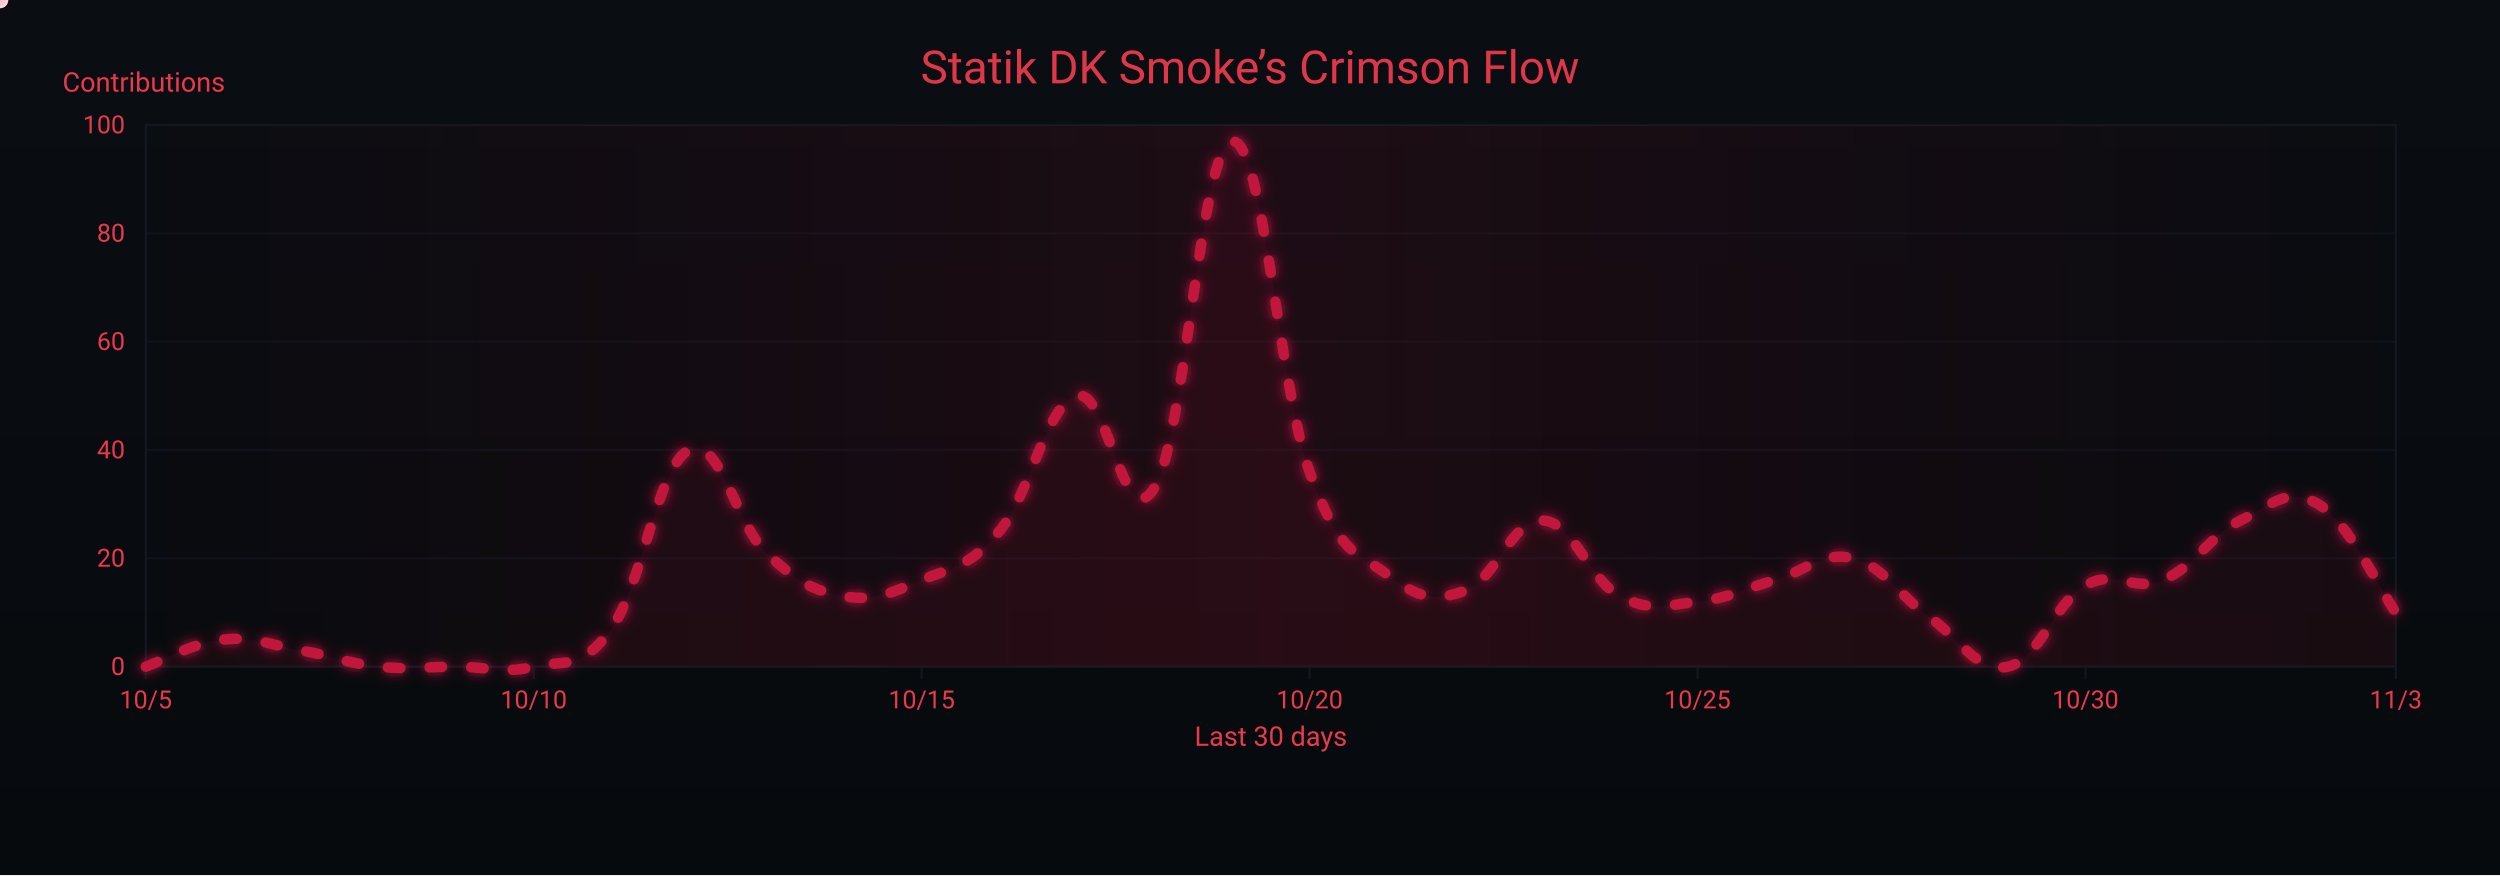
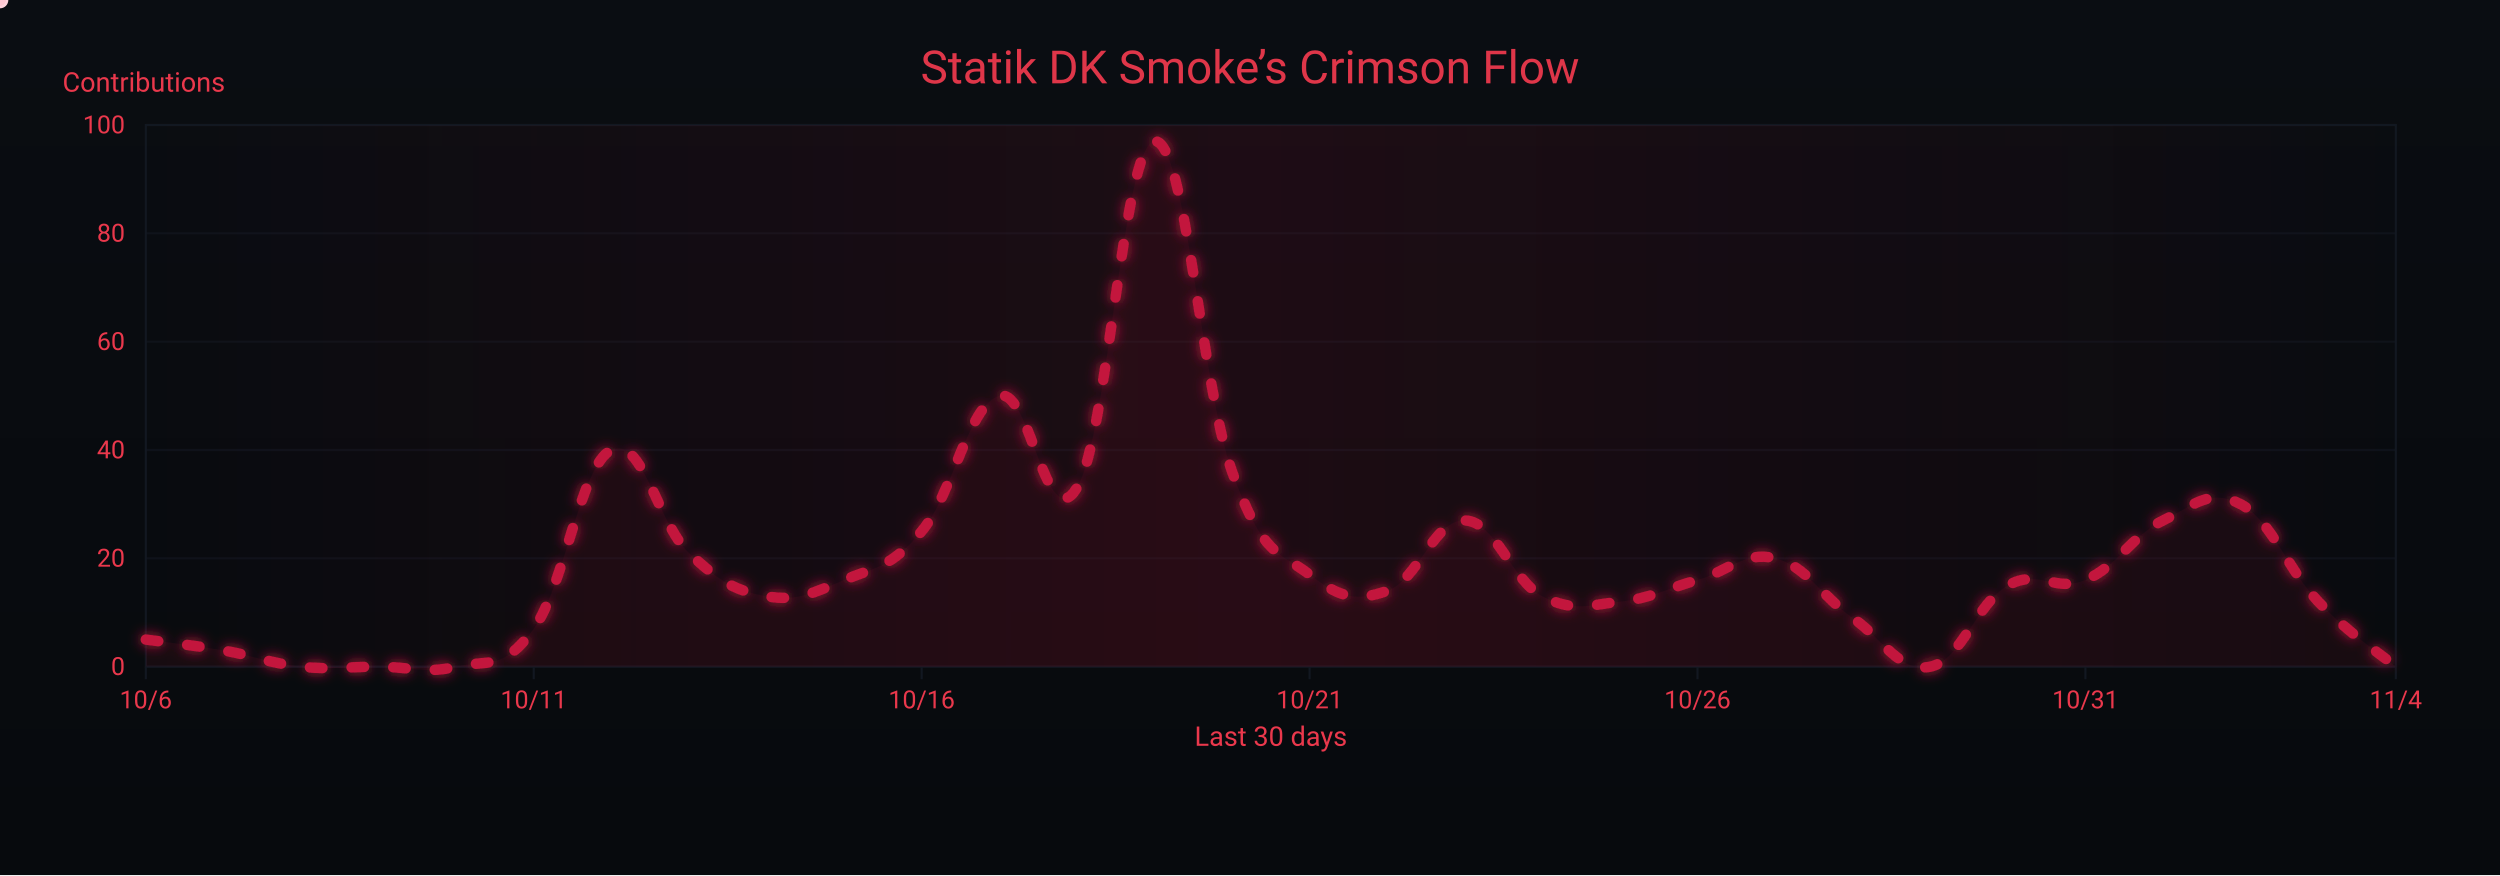
<svg xmlns="http://www.w3.org/2000/svg" width="1200" height="420" viewBox="0 0 1200 420" role="img" aria-label="Crimson Flow Graph">
  <defs>
    <linearGradient id="bgGrad" x1="0" y1="0" x2="0" y2="1">
      <stop offset="0%" stop-color="#0a0d12" />
      <stop offset="100%" stop-color="#070a0d" />
    </linearGradient>
    <filter id="glow">
      <feGaussianBlur stdDeviation="3" result="b1" />
      <feMerge>
        <feMergeNode in="b1" />
        <feMergeNode in="SourceGraphic" />
      </feMerge>
    </filter>
    <linearGradient id="sheen" x1="0" y1="0" x2="1" y2="0">
      <stop offset="0%" stop-color="#9b0e2a" stop-opacity="0" />
      <stop offset="50%" stop-color="#9b0e2a" stop-opacity=".14" />
      <stop offset="100%" stop-color="#9b0e2a" stop-opacity="0" />
      <animateTransform attributeName="gradientTransform" type="translate" from="-1 0" to="1 0" dur="9s" repeatCount="indefinite" />
    </linearGradient>
  </defs>
  <rect width="1200" height="420" fill="url(#bgGrad)" />
  <rect x="70" y="60" width="1080" height="260" fill="none" stroke="#121821" stroke-width="1" />
  <g font-family="ui-sans-serif,system-ui,-apple-system,Segoe UI,Roboto,Ubuntu,Arial" font-size="12">
    <path d="M70,320.0 H1150" stroke="#121821" stroke-width="1" opacity="0.6" />
    <text x="60" y="324.0" text-anchor="end" fill="#ea384c">0</text>
    <path d="M70,268.0 H1150" stroke="#121821" stroke-width="1" opacity="0.6" />
    <text x="60" y="272.0" text-anchor="end" fill="#ea384c">20</text>
    <path d="M70,216.0 H1150" stroke="#121821" stroke-width="1" opacity="0.6" />
    <text x="60" y="220.0" text-anchor="end" fill="#ea384c">40</text>
    <path d="M70,164.0 H1150" stroke="#121821" stroke-width="1" opacity="0.6" />
    <text x="60" y="168.0" text-anchor="end" fill="#ea384c">60</text>
    <path d="M70,112.0 H1150" stroke="#121821" stroke-width="1" opacity="0.6" />
    <text x="60" y="116.0" text-anchor="end" fill="#ea384c">80</text>
    <path d="M70,60.0 H1150" stroke="#121821" stroke-width="1" opacity="0.6" />
    <text x="60" y="64.0" text-anchor="end" fill="#ea384c">100</text>
    <text x="30" y="44" fill="#ea384c" font-size="13">Contributions</text>
  </g>
  <g font-family="ui-sans-serif,system-ui,-apple-system,Segoe UI,Roboto,Ubuntu,Arial" font-size="12">
    <path d="M70.0,320 V326" stroke="#121821" stroke-width="1" />
-     <text x="70.0" y="340" text-anchor="middle" fill="#ea384c">10/5</text>
+     <text x="70.0" y="340" text-anchor="middle" fill="#ea384c">10/6</text>
    <path d="M256.2,320 V326" stroke="#121821" stroke-width="1" />
-     <text x="256.2" y="340" text-anchor="middle" fill="#ea384c">10/10</text>
+     <text x="256.2" y="340" text-anchor="middle" fill="#ea384c">10/11</text>
    <path d="M442.4,320 V326" stroke="#121821" stroke-width="1" />
-     <text x="442.4" y="340" text-anchor="middle" fill="#ea384c">10/15</text>
+     <text x="442.4" y="340" text-anchor="middle" fill="#ea384c">10/16</text>
    <path d="M628.6,320 V326" stroke="#121821" stroke-width="1" />
-     <text x="628.6" y="340" text-anchor="middle" fill="#ea384c">10/20</text>
+     <text x="628.6" y="340" text-anchor="middle" fill="#ea384c">10/21</text>
    <path d="M814.8,320 V326" stroke="#121821" stroke-width="1" />
-     <text x="814.8" y="340" text-anchor="middle" fill="#ea384c">10/25</text>
+     <text x="814.8" y="340" text-anchor="middle" fill="#ea384c">10/26</text>
    <path d="M1001.0,320 V326" stroke="#121821" stroke-width="1" />
-     <text x="1001.0" y="340" text-anchor="middle" fill="#ea384c">10/30</text>
+     <text x="1001.0" y="340" text-anchor="middle" fill="#ea384c">10/31</text>
    <path d="M1150.0,320 V326" stroke="#121821" stroke-width="1" />
-     <text x="1150.0" y="340" text-anchor="middle" fill="#ea384c">11/3</text>
+     <text x="1150.0" y="340" text-anchor="middle" fill="#ea384c">11/4</text>
    <text x="610" y="358" text-anchor="middle" fill="#ea384c" font-size="13">Last 30 days</text>
  </g>
  <rect x="70" y="60" width="1080" height="260" fill="url(#sheen)" />
  <text x="600" y="40" text-anchor="middle" font-family="ui-sans-serif,system-ui,-apple-system,Segoe UI,Roboto,Ubuntu,Arial" font-size="22" fill="#ea384c" opacity=".95">Statik DK Smoke’s Crimson Flow</text>
-   <path d="M70.0,320.0 C77.4,317.4 92.3,308.6 107.2,307.0 C122.1,305.4 129.6,309.6 144.5,312.2 C159.4,314.8 166.8,318.4 181.7,320.0 C196.6,321.6 204.1,320.0 219.0,320.0 C233.9,320.0 241.3,323.6 256.2,320.0 C271.1,316.4 278.6,322.6 293.4,301.8 C308.3,281.0 315.8,223.3 330.7,216.0 C345.6,208.7 353.0,251.4 367.9,265.4 C382.8,279.4 390.3,283.6 405.2,286.2 C420.1,288.8 427.5,284.6 442.4,278.4 C457.3,272.2 464.8,272.7 479.7,255.0 C494.6,237.3 502.0,194.2 516.9,190.0 C531.8,185.8 539.2,258.6 554.1,234.2 C569.0,209.8 576.5,69.4 591.4,67.8 C606.3,66.2 613.7,184.8 628.6,226.4 C643.5,268.0 651.0,264.4 665.9,275.8 C680.8,287.2 688.2,288.8 703.1,283.6 C718.0,278.4 725.4,249.3 740.3,249.8 C755.2,250.3 762.7,278.4 777.6,286.2 C792.5,294.0 799.9,290.4 814.8,288.8 C829.7,287.2 837.2,282.6 852.1,278.4 C867.0,274.2 874.4,264.4 889.3,268.0 C904.2,271.6 911.7,286.2 926.6,296.6 C941.4,307.0 948.9,323.1 963.8,320.0 C978.7,316.9 986.1,289.3 1001.0,281.0 C1015.9,272.7 1023.4,284.6 1038.3,278.4 C1053.2,272.2 1060.6,257.1 1075.5,249.8 C1090.4,242.5 1097.9,233.2 1112.8,242.0 C1127.7,250.8 1142.6,283.6 1150.0,294.0 L 1150,320 L 70,320 Z" fill="#7a0f26" opacity=".13">
+   <path d="M70.0,307.0 C77.4,308.0 92.3,309.6 107.2,312.2 C122.1,314.8 129.6,318.4 144.5,320.0 C159.4,321.6 166.8,320.0 181.7,320.0 C196.6,320.0 204.1,323.6 219.0,320.0 C233.9,316.4 241.3,322.6 256.2,301.8 C271.1,281.0 278.6,223.3 293.4,216.0 C308.3,208.7 315.8,251.4 330.7,265.4 C345.6,279.4 353.0,283.6 367.9,286.2 C382.8,288.8 390.3,284.6 405.2,278.4 C420.1,272.2 427.5,272.7 442.4,255.0 C457.3,237.3 464.8,194.2 479.7,190.0 C494.6,185.8 502.0,258.6 516.9,234.2 C531.8,209.8 539.2,69.4 554.1,67.8 C569.0,66.2 576.5,184.8 591.4,226.4 C606.3,268.0 613.7,264.4 628.6,275.8 C643.5,287.2 651.0,288.8 665.9,283.6 C680.8,278.4 688.2,249.3 703.1,249.8 C718.0,250.3 725.4,278.4 740.3,286.2 C755.2,294.0 762.7,290.4 777.6,288.8 C792.5,287.2 799.9,282.6 814.8,278.4 C829.7,274.2 837.2,264.4 852.1,268.0 C867.0,271.6 874.4,286.2 889.3,296.6 C904.2,307.0 911.7,323.1 926.6,320.0 C941.4,316.9 948.9,289.3 963.8,281.0 C978.7,272.7 986.1,284.6 1001.0,278.4 C1015.9,272.2 1023.4,257.1 1038.3,249.8 C1053.2,242.5 1060.6,234.2 1075.5,242.0 C1090.4,249.8 1097.9,273.2 1112.8,288.8 C1127.7,304.4 1142.6,313.8 1150.0,320.0 L 1150,320 L 70,320 Z" fill="#7a0f26" opacity=".13">
    <animate attributeName="opacity" values=".10;.17;.10" dur="6s" repeatCount="indefinite" />
  </path>
-   <path id="curve" d="M70.0,320.0 C77.4,317.4 92.3,308.6 107.2,307.0 C122.1,305.4 129.6,309.6 144.5,312.2 C159.4,314.8 166.8,318.4 181.7,320.0 C196.6,321.6 204.1,320.0 219.0,320.0 C233.9,320.0 241.3,323.6 256.2,320.0 C271.1,316.4 278.6,322.6 293.4,301.8 C308.3,281.0 315.8,223.3 330.7,216.0 C345.6,208.7 353.0,251.4 367.9,265.4 C382.8,279.4 390.3,283.6 405.2,286.2 C420.1,288.8 427.5,284.6 442.4,278.4 C457.3,272.2 464.8,272.7 479.7,255.0 C494.6,237.3 502.0,194.2 516.9,190.0 C531.8,185.8 539.2,258.6 554.1,234.2 C569.0,209.8 576.5,69.4 591.4,67.8 C606.3,66.2 613.7,184.8 628.6,226.4 C643.5,268.0 651.0,264.4 665.9,275.8 C680.8,287.2 688.2,288.8 703.1,283.6 C718.0,278.4 725.4,249.3 740.3,249.8 C755.2,250.3 762.7,278.4 777.6,286.2 C792.5,294.0 799.9,290.4 814.8,288.8 C829.7,287.2 837.2,282.6 852.1,278.4 C867.0,274.2 874.4,264.4 889.3,268.0 C904.2,271.6 911.7,286.2 926.6,296.6 C941.4,307.0 948.9,323.1 963.8,320.0 C978.7,316.9 986.1,289.3 1001.0,281.0 C1015.9,272.7 1023.4,284.6 1038.3,278.4 C1053.2,272.2 1060.6,257.1 1075.5,249.8 C1090.4,242.5 1097.9,233.2 1112.8,242.0 C1127.7,250.8 1142.6,283.6 1150.0,294.0" fill="none" stroke="#c3193d" stroke-width="5" stroke-linecap="round" stroke-linejoin="round" stroke-dasharray="6 14" filter="url(#glow)">
+   <path id="curve" d="M70.0,307.0 C77.4,308.0 92.3,309.6 107.2,312.2 C122.1,314.8 129.6,318.4 144.5,320.0 C159.4,321.6 166.8,320.0 181.7,320.0 C196.6,320.0 204.1,323.6 219.0,320.0 C233.9,316.4 241.3,322.6 256.2,301.8 C271.1,281.0 278.6,223.3 293.4,216.0 C308.3,208.7 315.8,251.4 330.7,265.4 C345.6,279.4 353.0,283.6 367.9,286.2 C382.8,288.8 390.3,284.6 405.2,278.4 C420.1,272.2 427.5,272.7 442.4,255.0 C457.3,237.3 464.8,194.2 479.7,190.0 C494.6,185.8 502.0,258.6 516.9,234.2 C531.8,209.8 539.2,69.4 554.1,67.8 C569.0,66.2 576.5,184.8 591.4,226.4 C606.3,268.0 613.7,264.4 628.6,275.8 C643.5,287.2 651.0,288.8 665.9,283.6 C680.8,278.4 688.2,249.3 703.1,249.8 C718.0,250.3 725.4,278.4 740.3,286.2 C755.2,294.0 762.7,290.4 777.6,288.8 C792.5,287.2 799.9,282.6 814.8,278.4 C829.7,274.2 837.2,264.4 852.1,268.0 C867.0,271.6 874.4,286.2 889.3,296.6 C904.2,307.0 911.7,323.1 926.6,320.0 C941.4,316.9 948.9,289.3 963.8,281.0 C978.7,272.7 986.1,284.6 1001.0,278.4 C1015.9,272.2 1023.4,257.1 1038.3,249.8 C1053.2,242.5 1060.6,234.2 1075.5,242.0 C1090.4,249.8 1097.9,273.2 1112.8,288.8 C1127.7,304.4 1142.6,313.8 1150.0,320.0" fill="none" stroke="#c3193d" stroke-width="5" stroke-linecap="round" stroke-linejoin="round" stroke-dasharray="6 14" filter="url(#glow)">
    <animate attributeName="stroke-dashoffset" values="0;-220" dur="4.8s" repeatCount="indefinite" />
  </path>
  <g fill="#ffd1db">
    <circle r="4">
      <animateMotion dur="7s" rotate="auto" repeatCount="indefinite">
        <mpath href="#curve" />
      </animateMotion>
      <animate attributeName="opacity" values="1;.3;1" dur="2.2s" repeatCount="indefinite" />
    </circle>
    <circle r="3" fill="#ffffff">
      <animateMotion dur="8.2s" begin="1s" rotate="auto" repeatCount="indefinite">
        <mpath href="#curve" />
      </animateMotion>
      <animate attributeName="opacity" values=".7;.2;.7" dur="2.4s" repeatCount="indefinite" />
    </circle>
    <circle r="3" fill="#ffc7d3">
      <animateMotion dur="6s" begin="2s" rotate="auto" repeatCount="indefinite">
        <mpath href="#curve" />
      </animateMotion>
      <animate attributeName="opacity" values=".8;.3;.8" dur="2s" repeatCount="indefinite" />
    </circle>
  </g>
</svg>
